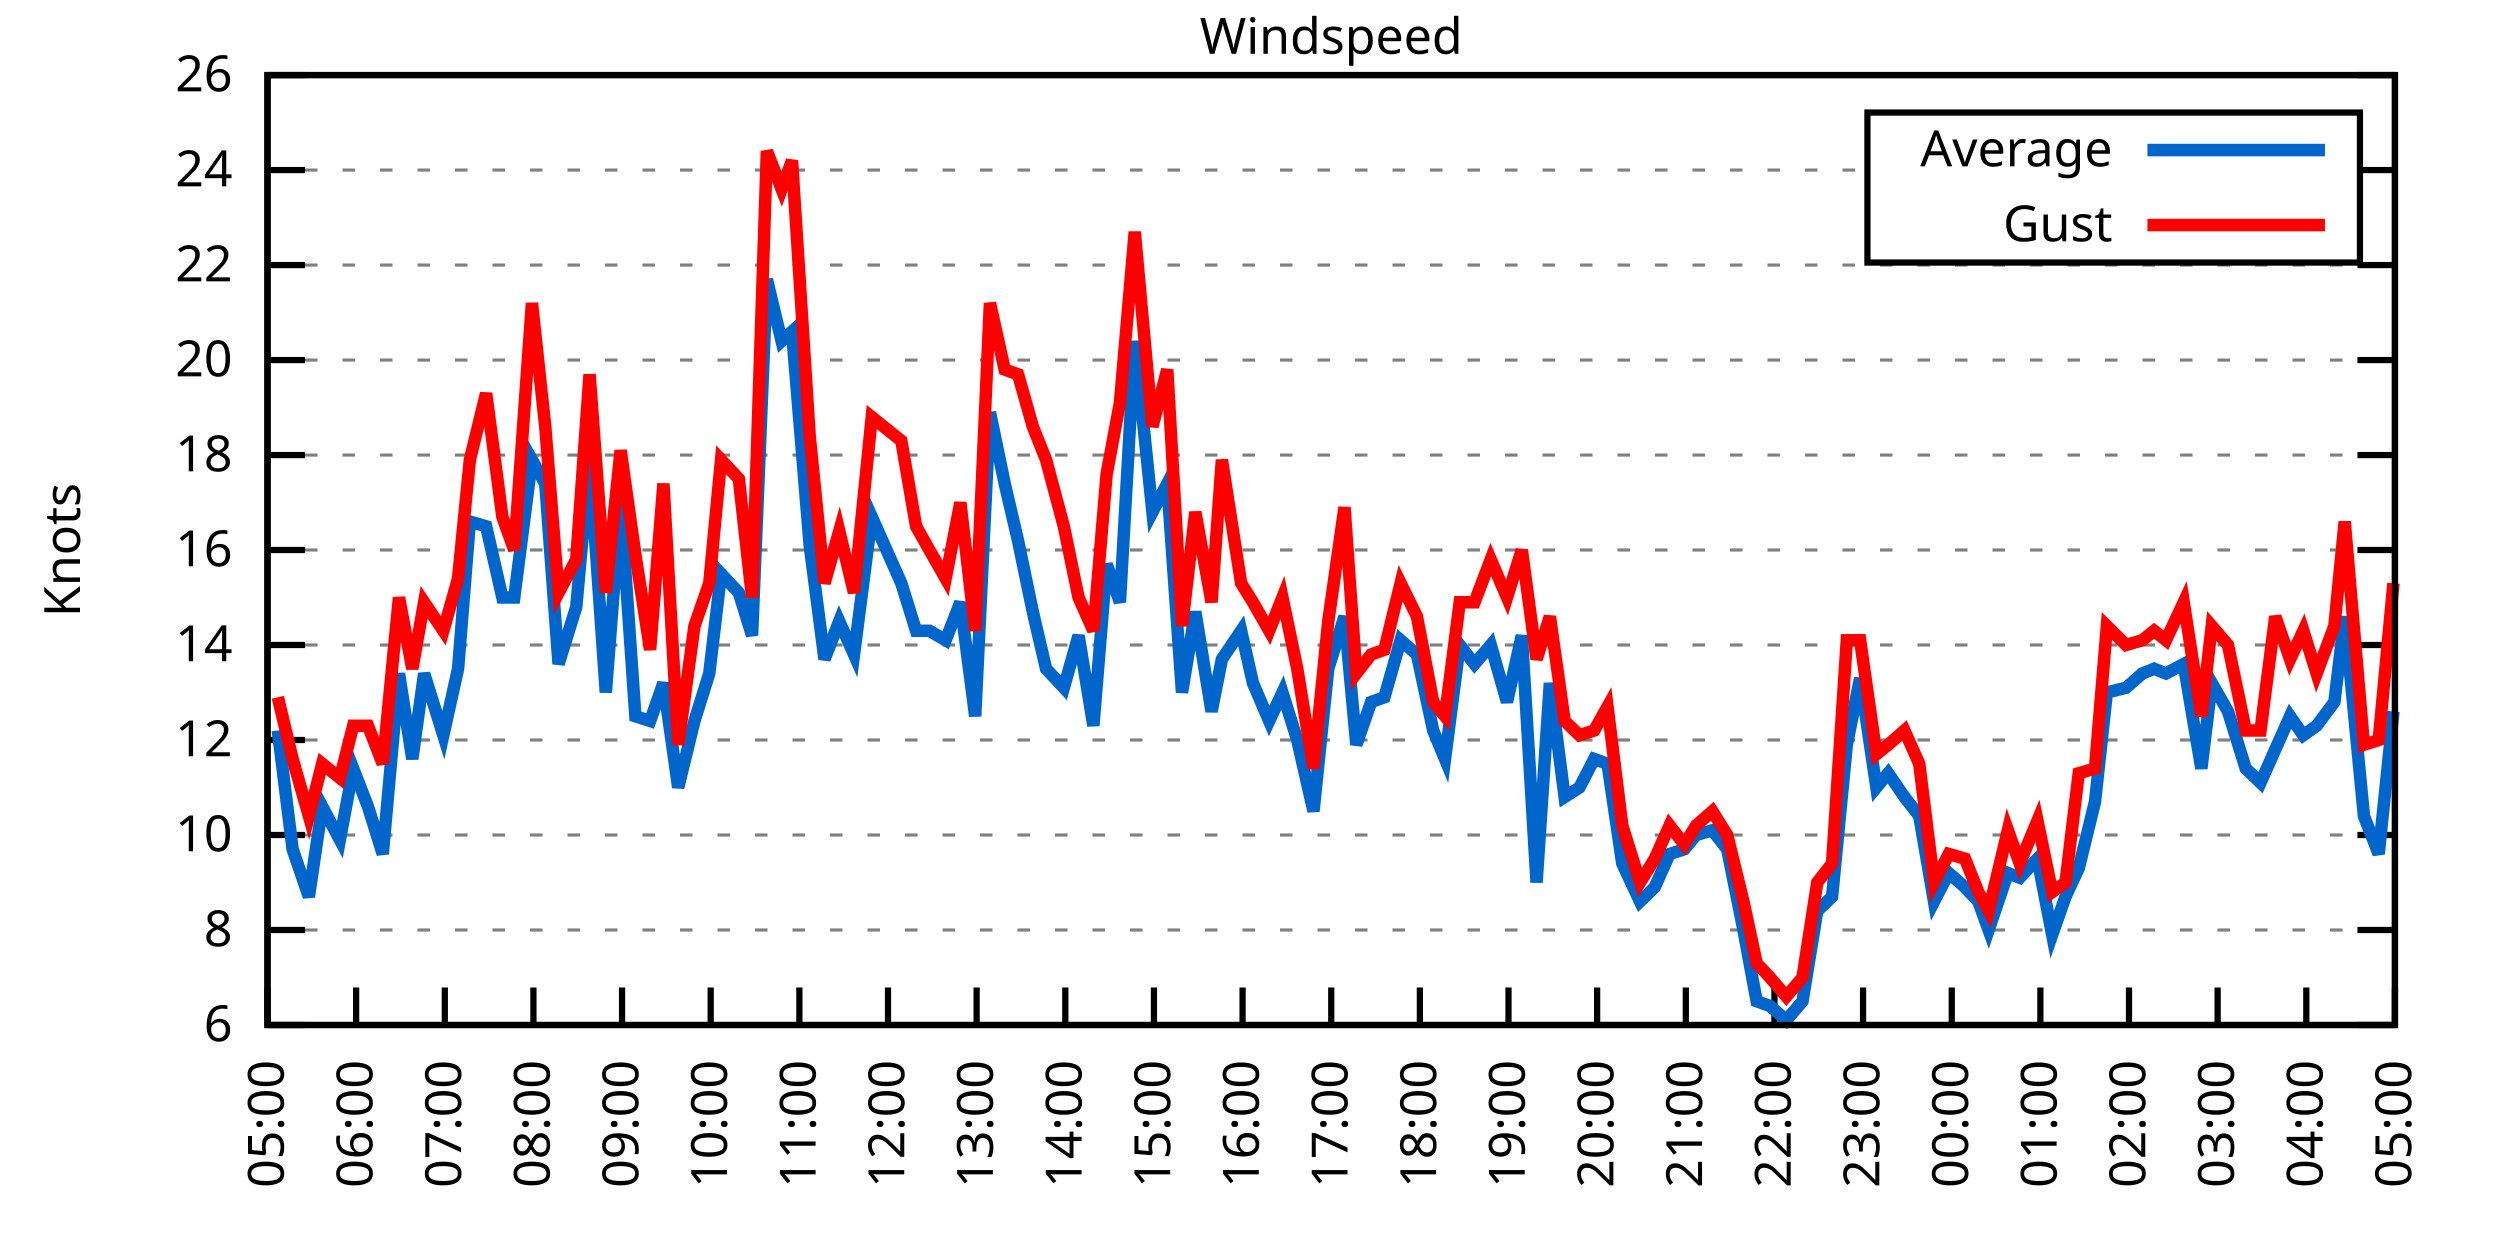
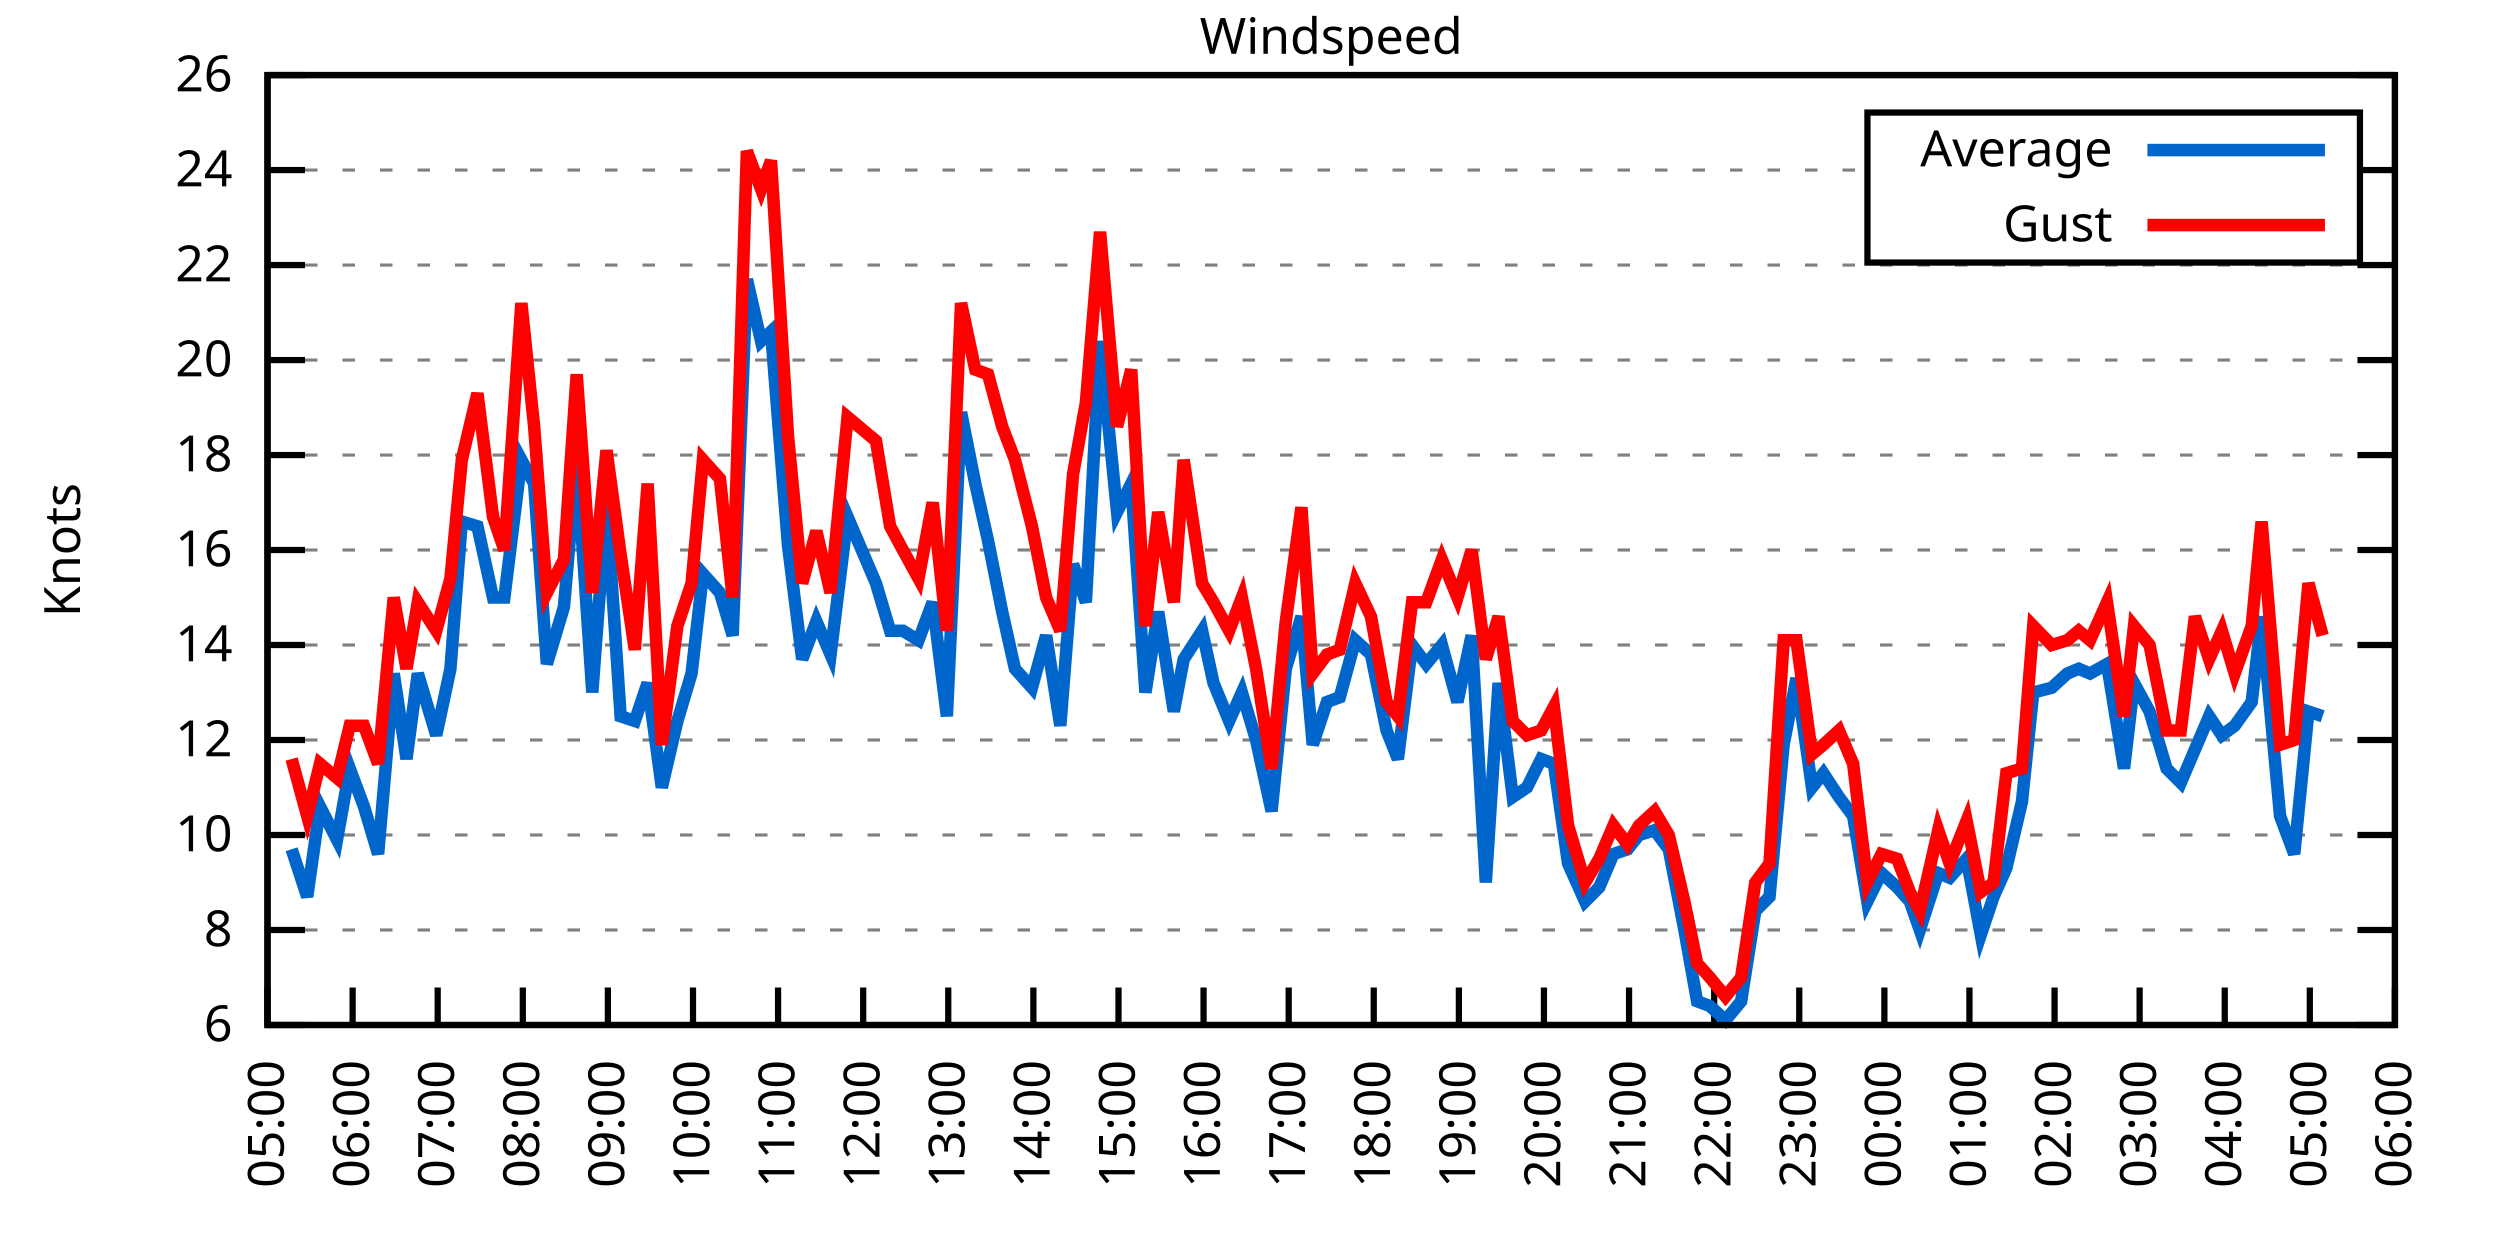
<svg xmlns="http://www.w3.org/2000/svg" xmlns:xlink="http://www.w3.org/1999/xlink" width="400" height="200" viewBox="0 0 400 200">
  <g id="gnuplot_canvas">
    <rect x="0" y="0" width="400" height="200" fill="none" />
    <defs>
      <circle id="gpDot" r="0.5" stroke-width="0.5" stroke="currentColor" />
      <path id="gpPt0" stroke-width="0.333" stroke="currentColor" d="M-1,0 h2 M0,-1 v2" />
      <path id="gpPt1" stroke-width="0.333" stroke="currentColor" d="M-1,-1 L1,1 M1,-1 L-1,1" />
      <path id="gpPt2" stroke-width="0.333" stroke="currentColor" d="M-1,0 L1,0 M0,-1 L0,1 M-1,-1 L1,1 M-1,1 L1,-1" />
      <rect id="gpPt3" stroke-width="0.333" stroke="currentColor" x="-1" y="-1" width="2" height="2" />
      <rect id="gpPt4" stroke-width="0.333" stroke="currentColor" fill="currentColor" x="-1" y="-1" width="2" height="2" />
      <circle id="gpPt5" stroke-width="0.333" stroke="currentColor" cx="0" cy="0" r="1" />
      <use xlink:href="#gpPt5" id="gpPt6" fill="currentColor" stroke="none" />
      <path id="gpPt7" stroke-width="0.333" stroke="currentColor" d="M0,-1.33 L-1.33,0.67 L1.33,0.67 z" />
      <use xlink:href="#gpPt7" id="gpPt8" fill="currentColor" stroke="none" />
      <use xlink:href="#gpPt7" id="gpPt9" stroke="currentColor" transform="rotate(180)" />
      <use xlink:href="#gpPt9" id="gpPt10" fill="currentColor" stroke="none" />
      <use xlink:href="#gpPt3" id="gpPt11" stroke="currentColor" transform="rotate(45)" />
      <use xlink:href="#gpPt11" id="gpPt12" fill="currentColor" stroke="none" />
      <path id="gpPt13" stroke-width="0.333" stroke="currentColor" d="M0,1.330 L1.265,0.411 L0.782,-1.067 L-0.782,-1.076 L-1.265,0.411 z" />
      <use xlink:href="#gpPt13" id="gpPt14" fill="currentColor" stroke="none" />
      <filter id="textbox" filterUnits="objectBoundingBox" x="0" y="0" height="1" width="1">
        <feFlood flood-color="white" flood-opacity="1" result="bgnd" />
        <feComposite in="SourceGraphic" in2="bgnd" operator="atop" />
      </filter>
      <filter id="greybox" filterUnits="objectBoundingBox" x="0" y="0" height="1" width="1">
        <feFlood flood-color="lightgrey" flood-opacity="1" result="grey" />
        <feComposite in="SourceGraphic" in2="grey" operator="atop" />
      </filter>
    </defs>
    <g fill="none" color="white" stroke="currentColor" stroke-width="1.00" stroke-linecap="butt" stroke-linejoin="miter">
</g>
    <g fill="none" color="black" stroke="currentColor" stroke-width="1.00" stroke-linecap="butt" stroke-linejoin="miter">
      <g stroke="none" shape-rendering="crispEdges">
        <polygon fill="rgb(255, 255, 255)" points="42.80,164.00 383.18,164.00 383.18,12.02 42.80,12.02 " />
      </g>
    </g>
    <g fill="none" color="black" stroke="currentColor" stroke-width="1.00" stroke-linecap="butt" stroke-linejoin="miter">
</g>
    <g fill="none" color="black" stroke="black" stroke-width="0.50" stroke-linecap="butt" stroke-linejoin="miter">
</g>
    <g fill="none" color="gray" stroke="currentColor" stroke-width="0.50" stroke-linecap="butt" stroke-linejoin="miter">
      <path stroke="gray" stroke-dasharray="2,4" class="gridline" d="M42.80,164.00 L383.19,164.00  " />
    </g>
    <g fill="none" color="gray" stroke="gray" stroke-width="1.00" stroke-linecap="butt" stroke-linejoin="miter">
</g>
    <g fill="none" color="black" stroke="currentColor" stroke-width="1.00" stroke-linecap="butt" stroke-linejoin="miter">
      <path stroke="black" d="M42.80,164.00 L48.80,164.00 M383.19,164.00 L377.19,164.00  " />
      <g transform="translate(37.20,166.60)" stroke="none" fill="black" font-family="Sans" font-size="8.00" text-anchor="end">
        <text>
          <tspan font-family="Sans"> 6</tspan>
        </text>
      </g>
    </g>
    <g fill="none" color="black" stroke="currentColor" stroke-width="1.00" stroke-linecap="butt" stroke-linejoin="miter">
</g>
    <g fill="none" color="black" stroke="black" stroke-width="0.50" stroke-linecap="butt" stroke-linejoin="miter">
</g>
    <g fill="none" color="gray" stroke="currentColor" stroke-width="0.50" stroke-linecap="butt" stroke-linejoin="miter">
      <path stroke="gray" stroke-dasharray="2,4" class="gridline" d="M42.80,148.80 L383.19,148.80  " />
    </g>
    <g fill="none" color="gray" stroke="gray" stroke-width="1.00" stroke-linecap="butt" stroke-linejoin="miter">
</g>
    <g fill="none" color="black" stroke="currentColor" stroke-width="1.00" stroke-linecap="butt" stroke-linejoin="miter">
      <path stroke="black" d="M42.80,148.80 L48.80,148.80 M383.19,148.80 L377.19,148.80  " />
      <g transform="translate(37.20,151.40)" stroke="none" fill="black" font-family="Sans" font-size="8.00" text-anchor="end">
        <text>
          <tspan font-family="Sans"> 8</tspan>
        </text>
      </g>
    </g>
    <g fill="none" color="black" stroke="currentColor" stroke-width="1.00" stroke-linecap="butt" stroke-linejoin="miter">
</g>
    <g fill="none" color="black" stroke="black" stroke-width="0.50" stroke-linecap="butt" stroke-linejoin="miter">
</g>
    <g fill="none" color="gray" stroke="currentColor" stroke-width="0.50" stroke-linecap="butt" stroke-linejoin="miter">
      <path stroke="gray" stroke-dasharray="2,4" class="gridline" d="M42.80,133.60 L383.19,133.60  " />
    </g>
    <g fill="none" color="gray" stroke="gray" stroke-width="1.00" stroke-linecap="butt" stroke-linejoin="miter">
</g>
    <g fill="none" color="black" stroke="currentColor" stroke-width="1.00" stroke-linecap="butt" stroke-linejoin="miter">
      <path stroke="black" d="M42.80,133.60 L48.80,133.60 M383.19,133.60 L377.19,133.60  " />
      <g transform="translate(37.20,136.20)" stroke="none" fill="black" font-family="Sans" font-size="8.00" text-anchor="end">
        <text>
          <tspan font-family="Sans"> 10</tspan>
        </text>
      </g>
    </g>
    <g fill="none" color="black" stroke="currentColor" stroke-width="1.00" stroke-linecap="butt" stroke-linejoin="miter">
</g>
    <g fill="none" color="black" stroke="black" stroke-width="0.50" stroke-linecap="butt" stroke-linejoin="miter">
</g>
    <g fill="none" color="gray" stroke="currentColor" stroke-width="0.50" stroke-linecap="butt" stroke-linejoin="miter">
      <path stroke="gray" stroke-dasharray="2,4" class="gridline" d="M42.80,118.40 L383.19,118.40  " />
    </g>
    <g fill="none" color="gray" stroke="gray" stroke-width="1.00" stroke-linecap="butt" stroke-linejoin="miter">
</g>
    <g fill="none" color="black" stroke="currentColor" stroke-width="1.00" stroke-linecap="butt" stroke-linejoin="miter">
      <path stroke="black" d="M42.80,118.40 L48.80,118.40 M383.19,118.40 L377.19,118.40  " />
      <g transform="translate(37.20,121.00)" stroke="none" fill="black" font-family="Sans" font-size="8.00" text-anchor="end">
        <text>
          <tspan font-family="Sans"> 12</tspan>
        </text>
      </g>
    </g>
    <g fill="none" color="black" stroke="currentColor" stroke-width="1.00" stroke-linecap="butt" stroke-linejoin="miter">
</g>
    <g fill="none" color="black" stroke="black" stroke-width="0.50" stroke-linecap="butt" stroke-linejoin="miter">
</g>
    <g fill="none" color="gray" stroke="currentColor" stroke-width="0.50" stroke-linecap="butt" stroke-linejoin="miter">
      <path stroke="gray" stroke-dasharray="2,4" class="gridline" d="M42.80,103.20 L383.19,103.20  " />
    </g>
    <g fill="none" color="gray" stroke="gray" stroke-width="1.00" stroke-linecap="butt" stroke-linejoin="miter">
</g>
    <g fill="none" color="black" stroke="currentColor" stroke-width="1.00" stroke-linecap="butt" stroke-linejoin="miter">
      <path stroke="black" d="M42.80,103.20 L48.80,103.20 M383.19,103.20 L377.19,103.20  " />
      <g transform="translate(37.20,105.80)" stroke="none" fill="black" font-family="Sans" font-size="8.00" text-anchor="end">
        <text>
          <tspan font-family="Sans"> 14</tspan>
        </text>
      </g>
    </g>
    <g fill="none" color="black" stroke="currentColor" stroke-width="1.00" stroke-linecap="butt" stroke-linejoin="miter">
</g>
    <g fill="none" color="black" stroke="black" stroke-width="0.50" stroke-linecap="butt" stroke-linejoin="miter">
</g>
    <g fill="none" color="gray" stroke="currentColor" stroke-width="0.50" stroke-linecap="butt" stroke-linejoin="miter">
      <path stroke="gray" stroke-dasharray="2,4" class="gridline" d="M42.80,88.00 L383.19,88.00  " />
    </g>
    <g fill="none" color="gray" stroke="gray" stroke-width="1.00" stroke-linecap="butt" stroke-linejoin="miter">
</g>
    <g fill="none" color="black" stroke="currentColor" stroke-width="1.00" stroke-linecap="butt" stroke-linejoin="miter">
      <path stroke="black" d="M42.80,88.00 L48.80,88.00 M383.19,88.00 L377.19,88.00  " />
      <g transform="translate(37.20,90.60)" stroke="none" fill="black" font-family="Sans" font-size="8.00" text-anchor="end">
        <text>
          <tspan font-family="Sans"> 16</tspan>
        </text>
      </g>
    </g>
    <g fill="none" color="black" stroke="currentColor" stroke-width="1.00" stroke-linecap="butt" stroke-linejoin="miter">
</g>
    <g fill="none" color="black" stroke="black" stroke-width="0.50" stroke-linecap="butt" stroke-linejoin="miter">
</g>
    <g fill="none" color="gray" stroke="currentColor" stroke-width="0.50" stroke-linecap="butt" stroke-linejoin="miter">
      <path stroke="gray" stroke-dasharray="2,4" class="gridline" d="M42.80,72.81 L383.19,72.81  " />
    </g>
    <g fill="none" color="gray" stroke="gray" stroke-width="1.00" stroke-linecap="butt" stroke-linejoin="miter">
</g>
    <g fill="none" color="black" stroke="currentColor" stroke-width="1.00" stroke-linecap="butt" stroke-linejoin="miter">
      <path stroke="black" d="M42.80,72.81 L48.80,72.81 M383.19,72.81 L377.19,72.81  " />
      <g transform="translate(37.20,75.41)" stroke="none" fill="black" font-family="Sans" font-size="8.00" text-anchor="end">
        <text>
          <tspan font-family="Sans"> 18</tspan>
        </text>
      </g>
    </g>
    <g fill="none" color="black" stroke="currentColor" stroke-width="1.00" stroke-linecap="butt" stroke-linejoin="miter">
</g>
    <g fill="none" color="black" stroke="black" stroke-width="0.50" stroke-linecap="butt" stroke-linejoin="miter">
</g>
    <g fill="none" color="gray" stroke="currentColor" stroke-width="0.50" stroke-linecap="butt" stroke-linejoin="miter">
      <path stroke="gray" stroke-dasharray="2,4" class="gridline" d="M42.80,57.61 L383.19,57.61  " />
    </g>
    <g fill="none" color="gray" stroke="gray" stroke-width="1.00" stroke-linecap="butt" stroke-linejoin="miter">
</g>
    <g fill="none" color="black" stroke="currentColor" stroke-width="1.00" stroke-linecap="butt" stroke-linejoin="miter">
      <path stroke="black" d="M42.80,57.61 L48.80,57.61 M383.19,57.61 L377.19,57.61  " />
      <g transform="translate(37.20,60.21)" stroke="none" fill="black" font-family="Sans" font-size="8.00" text-anchor="end">
        <text>
          <tspan font-family="Sans"> 20</tspan>
        </text>
      </g>
    </g>
    <g fill="none" color="black" stroke="currentColor" stroke-width="1.00" stroke-linecap="butt" stroke-linejoin="miter">
</g>
    <g fill="none" color="black" stroke="black" stroke-width="0.50" stroke-linecap="butt" stroke-linejoin="miter">
</g>
    <g fill="none" color="gray" stroke="currentColor" stroke-width="0.50" stroke-linecap="butt" stroke-linejoin="miter">
      <path stroke="gray" stroke-dasharray="2,4" class="gridline" d="M42.80,42.41 L383.19,42.41  " />
    </g>
    <g fill="none" color="gray" stroke="gray" stroke-width="1.00" stroke-linecap="butt" stroke-linejoin="miter">
</g>
    <g fill="none" color="black" stroke="currentColor" stroke-width="1.00" stroke-linecap="butt" stroke-linejoin="miter">
      <path stroke="black" d="M42.80,42.41 L48.80,42.41 M383.19,42.41 L377.19,42.41  " />
      <g transform="translate(37.20,45.01)" stroke="none" fill="black" font-family="Sans" font-size="8.00" text-anchor="end">
        <text>
          <tspan font-family="Sans"> 22</tspan>
        </text>
      </g>
    </g>
    <g fill="none" color="black" stroke="currentColor" stroke-width="1.00" stroke-linecap="butt" stroke-linejoin="miter">
</g>
    <g fill="none" color="black" stroke="black" stroke-width="0.50" stroke-linecap="butt" stroke-linejoin="miter">
</g>
    <g fill="none" color="gray" stroke="currentColor" stroke-width="0.50" stroke-linecap="butt" stroke-linejoin="miter">
      <path stroke="gray" stroke-dasharray="2,4" class="gridline" d="M42.80,27.21 L298.79,27.21 M377.59,27.21 L383.19,27.21  " />
    </g>
    <g fill="none" color="gray" stroke="gray" stroke-width="1.00" stroke-linecap="butt" stroke-linejoin="miter">
</g>
    <g fill="none" color="black" stroke="currentColor" stroke-width="1.00" stroke-linecap="butt" stroke-linejoin="miter">
      <path stroke="black" d="M42.80,27.21 L48.80,27.21 M383.19,27.21 L377.19,27.21  " />
      <g transform="translate(37.20,29.81)" stroke="none" fill="black" font-family="Sans" font-size="8.00" text-anchor="end">
        <text>
          <tspan font-family="Sans"> 24</tspan>
        </text>
      </g>
    </g>
    <g fill="none" color="black" stroke="currentColor" stroke-width="1.00" stroke-linecap="butt" stroke-linejoin="miter">
</g>
    <g fill="none" color="black" stroke="black" stroke-width="0.50" stroke-linecap="butt" stroke-linejoin="miter">
</g>
    <g fill="none" color="gray" stroke="currentColor" stroke-width="0.50" stroke-linecap="butt" stroke-linejoin="miter">
      <path stroke="gray" stroke-dasharray="2,4" class="gridline" d="M42.80,12.01 L383.19,12.01  " />
    </g>
    <g fill="none" color="gray" stroke="gray" stroke-width="1.00" stroke-linecap="butt" stroke-linejoin="miter">
</g>
    <g fill="none" color="black" stroke="currentColor" stroke-width="1.00" stroke-linecap="butt" stroke-linejoin="miter">
      <path stroke="black" d="M42.80,12.01 L48.80,12.01 M383.19,12.01 L377.19,12.01  " />
      <g transform="translate(37.20,14.61)" stroke="none" fill="black" font-family="Sans" font-size="8.00" text-anchor="end">
        <text>
          <tspan font-family="Sans"> 26</tspan>
        </text>
      </g>
    </g>
    <g fill="none" color="black" stroke="currentColor" stroke-width="1.00" stroke-linecap="butt" stroke-linejoin="miter">
      <path stroke="black" d="M42.80,164.00 L42.80,158.00  " />
      <g transform="translate(45.40,169.60) rotate(270.00)" stroke="none" fill="black" font-family="Sans" font-size="8.00" text-anchor="end">
        <text>
          <tspan font-family="Sans">05:00</tspan>
        </text>
      </g>
    </g>
    <g fill="none" color="black" stroke="currentColor" stroke-width="1.00" stroke-linecap="butt" stroke-linejoin="miter">
-       <path stroke="black" d="M56.98,164.00 L56.98,158.00  " />
-       <g transform="translate(59.58,169.60) rotate(270.00)" stroke="none" fill="black" font-family="Sans" font-size="8.00" text-anchor="end">
+       <path stroke="black" d="M56.42,164.00 L56.42,158.00  " />
+       <g transform="translate(59.02,169.60) rotate(270.00)" stroke="none" fill="black" font-family="Sans" font-size="8.00" text-anchor="end">
        <text>
          <tspan font-family="Sans">06:00</tspan>
        </text>
      </g>
    </g>
    <g fill="none" color="black" stroke="currentColor" stroke-width="1.00" stroke-linecap="butt" stroke-linejoin="miter">
-       <path stroke="black" d="M71.17,164.00 L71.17,158.00  " />
-       <g transform="translate(73.77,169.60) rotate(270.00)" stroke="none" fill="black" font-family="Sans" font-size="8.00" text-anchor="end">
+       <path stroke="black" d="M70.03,164.00 L70.03,158.00  " />
+       <g transform="translate(72.63,169.60) rotate(270.00)" stroke="none" fill="black" font-family="Sans" font-size="8.00" text-anchor="end">
        <text>
          <tspan font-family="Sans">07:00</tspan>
        </text>
      </g>
    </g>
    <g fill="none" color="black" stroke="currentColor" stroke-width="1.00" stroke-linecap="butt" stroke-linejoin="miter">
-       <path stroke="black" d="M85.35,164.00 L85.35,158.00  " />
-       <g transform="translate(87.95,169.60) rotate(270.00)" stroke="none" fill="black" font-family="Sans" font-size="8.00" text-anchor="end">
+       <path stroke="black" d="M83.65,164.00 L83.65,158.00  " />
+       <g transform="translate(86.25,169.60) rotate(270.00)" stroke="none" fill="black" font-family="Sans" font-size="8.00" text-anchor="end">
        <text>
          <tspan font-family="Sans">08:00</tspan>
        </text>
      </g>
    </g>
    <g fill="none" color="black" stroke="currentColor" stroke-width="1.00" stroke-linecap="butt" stroke-linejoin="miter">
-       <path stroke="black" d="M99.53,164.00 L99.53,158.00  " />
-       <g transform="translate(102.13,169.60) rotate(270.00)" stroke="none" fill="black" font-family="Sans" font-size="8.00" text-anchor="end">
+       <path stroke="black" d="M97.26,164.00 L97.26,158.00  " />
+       <g transform="translate(99.86,169.60) rotate(270.00)" stroke="none" fill="black" font-family="Sans" font-size="8.00" text-anchor="end">
        <text>
          <tspan font-family="Sans">09:00</tspan>
        </text>
      </g>
    </g>
    <g fill="none" color="black" stroke="currentColor" stroke-width="1.00" stroke-linecap="butt" stroke-linejoin="miter">
-       <path stroke="black" d="M113.71,164.00 L113.71,158.00  " />
-       <g transform="translate(116.31,169.60) rotate(270.00)" stroke="none" fill="black" font-family="Sans" font-size="8.00" text-anchor="end">
+       <path stroke="black" d="M110.88,164.00 L110.88,158.00  " />
+       <g transform="translate(113.48,169.60) rotate(270.00)" stroke="none" fill="black" font-family="Sans" font-size="8.00" text-anchor="end">
        <text>
          <tspan font-family="Sans">10:00</tspan>
        </text>
      </g>
    </g>
    <g fill="none" color="black" stroke="currentColor" stroke-width="1.00" stroke-linecap="butt" stroke-linejoin="miter">
-       <path stroke="black" d="M127.90,164.00 L127.90,158.00  " />
-       <g transform="translate(130.50,169.60) rotate(270.00)" stroke="none" fill="black" font-family="Sans" font-size="8.00" text-anchor="end">
+       <path stroke="black" d="M124.49,164.00 L124.49,158.00  " />
+       <g transform="translate(127.09,169.60) rotate(270.00)" stroke="none" fill="black" font-family="Sans" font-size="8.00" text-anchor="end">
        <text>
          <tspan font-family="Sans">11:00</tspan>
        </text>
      </g>
    </g>
    <g fill="none" color="black" stroke="currentColor" stroke-width="1.00" stroke-linecap="butt" stroke-linejoin="miter">
-       <path stroke="black" d="M142.08,164.00 L142.08,158.00  " />
-       <g transform="translate(144.68,169.60) rotate(270.00)" stroke="none" fill="black" font-family="Sans" font-size="8.00" text-anchor="end">
+       <path stroke="black" d="M138.11,164.00 L138.11,158.00  " />
+       <g transform="translate(140.71,169.60) rotate(270.00)" stroke="none" fill="black" font-family="Sans" font-size="8.00" text-anchor="end">
        <text>
          <tspan font-family="Sans">12:00</tspan>
        </text>
      </g>
    </g>
    <g fill="none" color="black" stroke="currentColor" stroke-width="1.00" stroke-linecap="butt" stroke-linejoin="miter">
-       <path stroke="black" d="M156.26,164.00 L156.26,158.00  " />
-       <g transform="translate(158.86,169.60) rotate(270.00)" stroke="none" fill="black" font-family="Sans" font-size="8.00" text-anchor="end">
+       <path stroke="black" d="M151.72,164.00 L151.72,158.00  " />
+       <g transform="translate(154.32,169.60) rotate(270.00)" stroke="none" fill="black" font-family="Sans" font-size="8.00" text-anchor="end">
        <text>
          <tspan font-family="Sans">13:00</tspan>
        </text>
      </g>
    </g>
    <g fill="none" color="black" stroke="currentColor" stroke-width="1.00" stroke-linecap="butt" stroke-linejoin="miter">
-       <path stroke="black" d="M170.45,164.00 L170.45,158.00  " />
-       <g transform="translate(173.05,169.60) rotate(270.00)" stroke="none" fill="black" font-family="Sans" font-size="8.00" text-anchor="end">
+       <path stroke="black" d="M165.34,164.00 L165.34,158.00  " />
+       <g transform="translate(167.94,169.60) rotate(270.00)" stroke="none" fill="black" font-family="Sans" font-size="8.00" text-anchor="end">
        <text>
          <tspan font-family="Sans">14:00</tspan>
        </text>
      </g>
    </g>
    <g fill="none" color="black" stroke="currentColor" stroke-width="1.00" stroke-linecap="butt" stroke-linejoin="miter">
-       <path stroke="black" d="M184.63,164.00 L184.63,158.00  " />
-       <g transform="translate(187.23,169.60) rotate(270.00)" stroke="none" fill="black" font-family="Sans" font-size="8.00" text-anchor="end">
+       <path stroke="black" d="M178.96,164.00 L178.96,158.00  " />
+       <g transform="translate(181.56,169.60) rotate(270.00)" stroke="none" fill="black" font-family="Sans" font-size="8.00" text-anchor="end">
        <text>
          <tspan font-family="Sans">15:00</tspan>
        </text>
      </g>
    </g>
    <g fill="none" color="black" stroke="currentColor" stroke-width="1.00" stroke-linecap="butt" stroke-linejoin="miter">
-       <path stroke="black" d="M198.81,164.00 L198.81,158.00  " />
-       <g transform="translate(201.41,169.60) rotate(270.00)" stroke="none" fill="black" font-family="Sans" font-size="8.00" text-anchor="end">
+       <path stroke="black" d="M192.57,164.00 L192.57,158.00  " />
+       <g transform="translate(195.17,169.60) rotate(270.00)" stroke="none" fill="black" font-family="Sans" font-size="8.00" text-anchor="end">
        <text>
          <tspan font-family="Sans">16:00</tspan>
        </text>
      </g>
    </g>
    <g fill="none" color="black" stroke="currentColor" stroke-width="1.00" stroke-linecap="butt" stroke-linejoin="miter">
-       <path stroke="black" d="M213.00,164.00 L213.00,158.00  " />
-       <g transform="translate(215.60,169.60) rotate(270.00)" stroke="none" fill="black" font-family="Sans" font-size="8.00" text-anchor="end">
+       <path stroke="black" d="M206.19,164.00 L206.19,158.00  " />
+       <g transform="translate(208.79,169.60) rotate(270.00)" stroke="none" fill="black" font-family="Sans" font-size="8.00" text-anchor="end">
        <text>
          <tspan font-family="Sans">17:00</tspan>
        </text>
      </g>
    </g>
    <g fill="none" color="black" stroke="currentColor" stroke-width="1.00" stroke-linecap="butt" stroke-linejoin="miter">
-       <path stroke="black" d="M227.18,164.00 L227.18,158.00  " />
-       <g transform="translate(229.78,169.60) rotate(270.00)" stroke="none" fill="black" font-family="Sans" font-size="8.00" text-anchor="end">
+       <path stroke="black" d="M219.80,164.00 L219.80,158.00  " />
+       <g transform="translate(222.40,169.60) rotate(270.00)" stroke="none" fill="black" font-family="Sans" font-size="8.00" text-anchor="end">
        <text>
          <tspan font-family="Sans">18:00</tspan>
        </text>
      </g>
    </g>
    <g fill="none" color="black" stroke="currentColor" stroke-width="1.00" stroke-linecap="butt" stroke-linejoin="miter">
-       <path stroke="black" d="M241.36,164.00 L241.36,158.00  " />
-       <g transform="translate(243.96,169.60) rotate(270.00)" stroke="none" fill="black" font-family="Sans" font-size="8.00" text-anchor="end">
+       <path stroke="black" d="M233.42,164.00 L233.42,158.00  " />
+       <g transform="translate(236.02,169.60) rotate(270.00)" stroke="none" fill="black" font-family="Sans" font-size="8.00" text-anchor="end">
        <text>
          <tspan font-family="Sans">19:00</tspan>
        </text>
      </g>
    </g>
    <g fill="none" color="black" stroke="currentColor" stroke-width="1.00" stroke-linecap="butt" stroke-linejoin="miter">
-       <path stroke="black" d="M255.54,164.00 L255.54,158.00  " />
-       <g transform="translate(258.14,169.60) rotate(270.00)" stroke="none" fill="black" font-family="Sans" font-size="8.00" text-anchor="end">
+       <path stroke="black" d="M247.03,164.00 L247.03,158.00  " />
+       <g transform="translate(249.63,169.60) rotate(270.00)" stroke="none" fill="black" font-family="Sans" font-size="8.00" text-anchor="end">
        <text>
          <tspan font-family="Sans">20:00</tspan>
        </text>
      </g>
    </g>
    <g fill="none" color="black" stroke="currentColor" stroke-width="1.00" stroke-linecap="butt" stroke-linejoin="miter">
-       <path stroke="black" d="M269.73,164.00 L269.73,158.00  " />
-       <g transform="translate(272.33,169.60) rotate(270.00)" stroke="none" fill="black" font-family="Sans" font-size="8.00" text-anchor="end">
+       <path stroke="black" d="M260.65,164.00 L260.65,158.00  " />
+       <g transform="translate(263.25,169.60) rotate(270.00)" stroke="none" fill="black" font-family="Sans" font-size="8.00" text-anchor="end">
        <text>
          <tspan font-family="Sans">21:00</tspan>
        </text>
      </g>
    </g>
    <g fill="none" color="black" stroke="currentColor" stroke-width="1.00" stroke-linecap="butt" stroke-linejoin="miter">
-       <path stroke="black" d="M283.91,164.00 L283.91,158.00  " />
-       <g transform="translate(286.51,169.60) rotate(270.00)" stroke="none" fill="black" font-family="Sans" font-size="8.00" text-anchor="end">
+       <path stroke="black" d="M274.27,164.00 L274.27,158.00  " />
+       <g transform="translate(276.87,169.60) rotate(270.00)" stroke="none" fill="black" font-family="Sans" font-size="8.00" text-anchor="end">
        <text>
          <tspan font-family="Sans">22:00</tspan>
        </text>
      </g>
    </g>
    <g fill="none" color="black" stroke="currentColor" stroke-width="1.00" stroke-linecap="butt" stroke-linejoin="miter">
-       <path stroke="black" d="M298.09,164.00 L298.09,158.00  " />
-       <g transform="translate(300.69,169.60) rotate(270.00)" stroke="none" fill="black" font-family="Sans" font-size="8.00" text-anchor="end">
+       <path stroke="black" d="M287.88,164.00 L287.88,158.00  " />
+       <g transform="translate(290.48,169.60) rotate(270.00)" stroke="none" fill="black" font-family="Sans" font-size="8.00" text-anchor="end">
        <text>
          <tspan font-family="Sans">23:00</tspan>
        </text>
      </g>
    </g>
    <g fill="none" color="black" stroke="currentColor" stroke-width="1.00" stroke-linecap="butt" stroke-linejoin="miter">
-       <path stroke="black" d="M312.28,164.00 L312.28,158.00  " />
-       <g transform="translate(314.88,169.60) rotate(270.00)" stroke="none" fill="black" font-family="Sans" font-size="8.00" text-anchor="end">
+       <path stroke="black" d="M301.50,164.00 L301.50,158.00  " />
+       <g transform="translate(304.10,169.60) rotate(270.00)" stroke="none" fill="black" font-family="Sans" font-size="8.00" text-anchor="end">
        <text>
          <tspan font-family="Sans">00:00</tspan>
        </text>
      </g>
    </g>
    <g fill="none" color="black" stroke="currentColor" stroke-width="1.00" stroke-linecap="butt" stroke-linejoin="miter">
-       <path stroke="black" d="M326.46,164.00 L326.46,158.00  " />
-       <g transform="translate(329.06,169.60) rotate(270.00)" stroke="none" fill="black" font-family="Sans" font-size="8.00" text-anchor="end">
+       <path stroke="black" d="M315.11,164.00 L315.11,158.00  " />
+       <g transform="translate(317.71,169.60) rotate(270.00)" stroke="none" fill="black" font-family="Sans" font-size="8.00" text-anchor="end">
        <text>
          <tspan font-family="Sans">01:00</tspan>
        </text>
      </g>
    </g>
    <g fill="none" color="black" stroke="currentColor" stroke-width="1.00" stroke-linecap="butt" stroke-linejoin="miter">
-       <path stroke="black" d="M340.64,164.00 L340.64,158.00  " />
-       <g transform="translate(343.24,169.60) rotate(270.00)" stroke="none" fill="black" font-family="Sans" font-size="8.00" text-anchor="end">
+       <path stroke="black" d="M328.73,164.00 L328.73,158.00  " />
+       <g transform="translate(331.33,169.60) rotate(270.00)" stroke="none" fill="black" font-family="Sans" font-size="8.00" text-anchor="end">
        <text>
          <tspan font-family="Sans">02:00</tspan>
        </text>
      </g>
    </g>
    <g fill="none" color="black" stroke="currentColor" stroke-width="1.00" stroke-linecap="butt" stroke-linejoin="miter">
-       <path stroke="black" d="M354.82,164.00 L354.82,158.00  " />
-       <g transform="translate(357.42,169.60) rotate(270.00)" stroke="none" fill="black" font-family="Sans" font-size="8.00" text-anchor="end">
+       <path stroke="black" d="M342.34,164.00 L342.34,158.00  " />
+       <g transform="translate(344.94,169.60) rotate(270.00)" stroke="none" fill="black" font-family="Sans" font-size="8.00" text-anchor="end">
        <text>
          <tspan font-family="Sans">03:00</tspan>
        </text>
      </g>
    </g>
    <g fill="none" color="black" stroke="currentColor" stroke-width="1.00" stroke-linecap="butt" stroke-linejoin="miter">
-       <path stroke="black" d="M369.01,164.00 L369.01,158.00  " />
-       <g transform="translate(371.61,169.60) rotate(270.00)" stroke="none" fill="black" font-family="Sans" font-size="8.00" text-anchor="end">
+       <path stroke="black" d="M355.96,164.00 L355.96,158.00  " />
+       <g transform="translate(358.56,169.60) rotate(270.00)" stroke="none" fill="black" font-family="Sans" font-size="8.00" text-anchor="end">
        <text>
          <tspan font-family="Sans">04:00</tspan>
+         </text>
+       </g>
+     </g>
+     <g fill="none" color="black" stroke="currentColor" stroke-width="1.00" stroke-linecap="butt" stroke-linejoin="miter">
+       <path stroke="black" d="M369.57,164.00 L369.57,158.00  " />
+       <g transform="translate(372.17,169.60) rotate(270.00)" stroke="none" fill="black" font-family="Sans" font-size="8.00" text-anchor="end">
+         <text>
+           <tspan font-family="Sans">05:00</tspan>
        </text>
      </g>
    </g>
    <g fill="none" color="black" stroke="currentColor" stroke-width="1.00" stroke-linecap="butt" stroke-linejoin="miter">
      <path stroke="black" d="M383.19,164.00 L383.19,158.00  " />
      <g transform="translate(385.79,169.60) rotate(270.00)" stroke="none" fill="black" font-family="Sans" font-size="8.00" text-anchor="end">
        <text>
-           <tspan font-family="Sans">05:00</tspan>
+           <tspan font-family="Sans">06:00</tspan>
        </text>
      </g>
    </g>
    <g fill="none" color="black" stroke="currentColor" stroke-width="1.00" stroke-linecap="butt" stroke-linejoin="miter">
</g>
    <g fill="none" color="black" stroke="currentColor" stroke-width="1.00" stroke-linecap="butt" stroke-linejoin="miter">
      <path stroke="black" d="M42.80,12.01 L42.80,164.00 L383.19,164.00 L383.19,12.01 L42.80,12.01 Z  " />
    </g>
    <g fill="none" color="black" stroke="currentColor" stroke-width="1.00" stroke-linecap="butt" stroke-linejoin="miter">
</g>
    <g fill="none" color="black" stroke="currentColor" stroke-width="1.00" stroke-linecap="butt" stroke-linejoin="miter">
      <path stroke="black" d="M298.79,42.01 L298.79,18.01 L377.59,18.01 L377.59,42.01 L298.79,42.01 Z  " />
    </g>
    <g id="Windspeed_plot_1">
      <g fill="none" color="white" stroke="black" stroke-width="2.00" stroke-linecap="butt" stroke-linejoin="miter">
</g>
      <g fill="none" color="black" stroke="currentColor" stroke-width="2.00" stroke-linecap="butt" stroke-linejoin="miter">
        <g transform="translate(337.99,26.61)" stroke="none" fill="black" font-family="Sans" font-size="8.00" text-anchor="end">
          <text>
            <tspan font-family="Sans">Average</tspan>
          </text>
        </g>
      </g>
      <g fill="none" color="black" stroke="currentColor" stroke-width="2.00" stroke-linecap="butt" stroke-linejoin="miter">
-         <path stroke="rgb(  0, 102, 204)" d="M343.59,24.01 L371.99,24.01 M44.45,116.88 L46.82,135.88 L49.42,143.48 L51.55,129.04 L54.38,134.36 L56.51,122.96   L58.87,129.04 L61.24,136.64 L63.84,107.76 L65.97,121.44 L67.86,107.76 L70.93,117.64 L73.29,107.00 L75.18,83.45   L77.78,84.21 L80.38,95.60 L82.28,95.60 L85.11,73.57 L87.24,77.37 L89.37,106.24 L92.20,97.12 L94.33,73.57   L96.93,110.80 L99.30,80.41 L101.66,114.60 L104.02,115.36 L106.15,109.28 L108.51,126.00 L111.11,115.36 L113.48,107.76   L115.37,91.80 L118.21,94.84 L120.33,101.68 L122.70,44.69 L125.06,54.57 L126.72,53.05 L129.55,87.25 L131.92,105.48   L134.28,99.40 L136.64,104.72 L139.48,82.69 L144.21,93.32 L146.57,100.92 L148.70,100.92 L151.30,102.44 L153.66,96.36   L156.03,114.60 L158.39,65.97 L160.75,77.37 L162.88,86.49 L165.25,97.88 L167.37,107.00 L170.21,110.04 L172.57,101.68   L174.94,116.12 L177.06,90.28 L179.19,96.36 L181.56,54.57 L184.39,81.93 L186.76,77.37 L189.12,110.80 L191.25,97.88   L193.85,113.84 L195.50,105.48 L198.58,100.92 L200.47,109.28 L203.07,115.36 L205.19,110.80 L207.56,118.40 L210.16,129.80   L212.52,107.00 L215.12,98.64 L217.01,119.16 L219.38,112.32 L221.50,111.56 L224.10,102.44 L226.71,104.72 L229.31,116.88   L231.20,121.44 L233.56,103.20 L235.92,106.24 L238.52,103.20 L241.12,112.32 L243.49,101.68 L245.85,141.20 L247.98,109.28   L250.34,127.52 L252.71,126.00 L255.07,121.44 L257.20,122.20 L259.56,138.16 L262.40,144.24 L264.76,141.96 L267.13,136.64   L269.49,135.88 L271.38,133.60 L273.98,132.84 L276.35,135.88 L278.95,148.80 L281.07,160.20 L283.20,160.96 L285.80,163.24   L288.40,160.20 L290.76,145.76 L293.13,143.48 L295.49,119.16 L297.62,108.52 L300.22,126.00 L302.11,123.72 L304.71,127.52   L307.08,130.56 L309.44,144.24 L311.80,139.68 L314.40,141.96 L316.53,144.24 L318.18,148.80 L321.26,139.68 L323.15,140.44   L325.99,137.40 L328.35,149.56 L330.48,143.48 L332.60,138.92 L335.20,128.28 L337.10,110.80 L340.17,110.04 L342.77,107.76   L344.66,107.00 L346.55,107.76 L349.39,106.24 L352.22,122.96 L353.88,109.28 L356.48,113.84 L359.32,122.96 L361.68,125.24   L364.04,119.92 L366.41,114.60 L368.53,117.64 L370.66,116.12 L373.50,112.32 L375.15,98.64 L378.23,130.56 L380.59,136.64   L382.95,113.84  " />
+         <path stroke="rgb(  0, 102, 204)" d="M343.59,24.01 L371.99,24.01 M46.66,135.88 L49.15,143.48 L51.20,129.04 L53.92,134.36 L55.96,122.96 L58.23,129.04   L60.50,136.64 L63.00,107.76 L65.04,121.44 L66.85,107.76 L69.80,117.64 L72.07,107.00 L73.89,83.45 L76.39,84.21   L78.88,95.60 L80.70,95.60 L83.42,73.57 L85.46,77.37 L87.50,106.24 L90.23,97.12 L92.27,73.57 L94.77,110.80   L97.04,80.41 L99.30,114.60 L101.57,115.36 L103.62,109.28 L105.89,126.00 L108.38,115.36 L110.65,107.76 L112.47,91.80   L115.19,94.84 L117.23,101.68 L119.50,44.69 L121.77,54.57 L123.36,53.05 L126.08,87.25 L128.35,105.48 L130.62,99.40   L132.89,104.72 L135.61,82.69 L140.15,93.32 L142.42,100.92 L144.46,100.92 L146.96,102.44 L149.23,96.36 L151.50,114.60   L153.77,65.97 L156.04,77.37 L158.08,86.49 L160.35,97.88 L162.39,107.00 L165.11,110.04 L167.38,101.68 L169.65,116.12   L171.69,90.28 L173.74,96.36 L176.01,54.57 L178.73,81.93 L181.00,77.37 L183.27,110.80 L185.31,97.88 L187.81,113.84   L189.39,105.48 L192.34,100.92 L194.16,109.28 L196.66,115.36 L198.70,110.80 L200.97,118.40 L203.46,129.80 L205.73,107.00   L208.23,98.64 L210.04,119.16 L212.31,112.32 L214.36,111.56 L216.85,102.44 L219.35,104.72 L221.85,116.88 L223.66,121.44   L225.93,103.20 L228.20,106.24 L230.70,103.20 L233.19,112.32 L235.46,101.68 L237.73,141.20 L239.77,109.28 L242.04,127.52   L244.31,126.00 L246.58,121.44 L248.62,122.20 L250.89,138.16 L253.61,144.24 L255.88,141.96 L258.15,136.64 L260.42,135.88   L262.24,133.60 L264.73,132.84 L267.00,135.88 L269.50,148.80 L271.54,160.20 L273.58,160.96 L276.08,163.24 L278.58,160.20   L280.85,145.76 L283.12,143.48 L285.38,119.16 L287.43,108.52 L289.92,126.00 L291.74,123.72 L294.23,127.52 L296.50,130.56   L298.77,144.24 L301.04,139.68 L303.54,141.96 L305.58,144.24 L307.17,148.80 L310.12,139.68 L311.94,140.44 L314.66,137.40   L316.93,149.56 L318.97,143.48 L321.01,138.92 L323.51,128.28 L325.32,110.80 L328.27,110.04 L330.77,107.76 L332.59,107.00   L334.40,107.76 L337.12,106.24 L339.85,122.96 L341.44,109.28 L343.93,113.84 L346.65,122.96 L348.92,125.24 L351.19,119.92   L353.46,114.60 L355.50,117.64 L357.55,116.12 L360.27,112.32 L361.86,98.64 L364.81,130.56 L367.08,136.64 L369.35,113.84   L371.62,114.60  " />
      </g>
    </g>
    <g id="Windspeed_plot_2">
      <g fill="none" color="black" stroke="currentColor" stroke-width="2.00" stroke-linecap="butt" stroke-linejoin="miter">
        <g transform="translate(337.99,38.61)" stroke="none" fill="black" font-family="Sans" font-size="8.00" text-anchor="end">
          <text>
            <tspan font-family="Sans">Gust</tspan>
          </text>
        </g>
      </g>
      <g fill="none" color="black" stroke="currentColor" stroke-width="2.00" stroke-linecap="butt" stroke-linejoin="miter">
-         <path stroke="rgb(255,   0,   0)" d="M343.59,36.01 L371.99,36.01 M44.45,111.56 L46.82,121.44 L49.42,130.56 L51.55,122.20 L54.38,124.48 L56.51,116.12   L58.87,116.12 L61.24,122.20 L63.84,95.60 L65.97,107.00 L67.86,96.36 L70.93,100.92 L73.29,92.56 L75.18,73.57   L77.78,62.93 L80.38,82.69 L82.28,88.00 L85.11,48.49 L87.24,68.25 L89.37,94.84 L92.20,89.52 L94.33,59.89   L96.93,94.84 L99.30,72.05 L101.66,88.76 L104.02,103.96 L106.15,77.37 L108.51,119.16 L111.11,100.16 L113.48,93.32   L115.37,73.57 L118.21,76.61 L120.33,95.60 L122.70,24.17 L125.06,30.25 L126.72,25.69 L129.55,69.77 L131.92,93.32   L134.28,84.97 L136.64,94.84 L139.48,66.73 L144.21,70.53 L146.57,84.21 L148.70,88.00 L151.30,92.56 L153.66,80.41   L156.03,100.92 L158.39,48.49 L160.75,59.13 L162.88,59.89 L165.25,68.25 L167.37,73.57 L170.21,84.21 L172.57,95.60   L174.94,100.92 L177.06,75.85 L179.19,64.45 L181.56,37.09 L184.39,68.25 L186.76,59.13 L189.12,100.16 L191.25,81.93   L193.85,96.36 L195.50,73.57 L198.58,93.32 L200.47,96.36 L203.07,100.92 L205.19,95.60 L207.56,107.00 L210.16,122.96   L212.52,99.40 L215.12,81.17 L217.01,107.76 L219.38,104.72 L221.50,103.96 L224.10,93.32 L226.71,98.64 L229.31,112.32   L231.20,114.60 L233.56,96.36 L235.92,96.36 L238.52,89.52 L241.12,95.60 L243.49,88.00 L245.85,105.48 L247.98,98.64   L250.34,115.36 L252.71,117.64 L255.07,116.88 L257.20,113.08 L259.56,132.08 L262.40,141.20 L264.76,137.40 L267.13,132.08   L269.49,135.12 L271.38,132.08 L273.98,129.80 L276.35,133.60 L278.95,144.24 L281.07,154.12 L283.20,156.40 L285.80,159.44   L288.40,156.40 L290.76,141.20 L293.13,138.16 L295.49,102.44 L297.62,102.44 L300.22,120.68 L302.11,119.16 L304.71,116.88   L307.08,122.20 L309.44,141.20 L311.80,136.64 L314.40,137.40 L316.53,142.72 L318.18,145.76 L321.26,132.84 L323.15,138.16   L325.99,131.32 L328.35,142.72 L330.48,141.20 L332.60,123.72 L335.20,122.96 L337.10,100.16 L340.17,103.20 L342.77,102.44   L344.66,100.92 L346.55,102.44 L349.39,96.36 L352.22,114.60 L353.88,100.16 L356.48,103.20 L359.32,116.88 L361.68,116.88   L364.04,98.64 L366.41,105.48 L368.53,100.92 L370.66,107.76 L373.50,100.16 L375.15,83.45 L378.23,119.16 L380.59,118.40   L382.95,93.32  " />
+         <path stroke="rgb(255,   0,   0)" d="M343.59,36.01 L371.99,36.01 M46.66,121.44 L49.15,130.56 L51.20,122.20 L53.92,124.48 L55.96,116.12 L58.23,116.12   L60.50,122.20 L63.00,95.60 L65.04,107.00 L66.85,96.36 L69.80,100.92 L72.07,92.56 L73.89,73.57 L76.39,62.93   L78.88,82.69 L80.70,88.00 L83.42,48.49 L85.46,68.25 L87.50,94.84 L90.23,89.52 L92.27,59.89 L94.77,94.84   L97.04,72.05 L99.30,88.76 L101.57,103.96 L103.62,77.37 L105.89,119.16 L108.38,100.16 L110.65,93.32 L112.47,73.57   L115.19,76.61 L117.23,95.60 L119.50,24.17 L121.77,30.25 L123.36,25.69 L126.08,69.77 L128.35,93.32 L130.62,84.97   L132.89,94.84 L135.61,66.73 L140.15,70.53 L142.42,84.21 L144.46,88.00 L146.96,92.56 L149.23,80.41 L151.50,100.92   L153.77,48.49 L156.04,59.13 L158.08,59.89 L160.35,68.25 L162.39,73.57 L165.11,84.21 L167.38,95.60 L169.65,100.92   L171.69,75.85 L173.74,64.45 L176.01,37.09 L178.73,68.25 L181.00,59.13 L183.27,100.16 L185.31,81.93 L187.81,96.36   L189.39,73.57 L192.34,93.32 L194.16,96.36 L196.66,100.92 L198.70,95.60 L200.97,107.00 L203.46,122.96 L205.73,99.40   L208.23,81.17 L210.04,107.76 L212.31,104.72 L214.36,103.96 L216.85,93.32 L219.35,98.64 L221.85,112.32 L223.66,114.60   L225.93,96.36 L228.20,96.36 L230.70,89.52 L233.19,95.60 L235.46,88.00 L237.73,105.48 L239.77,98.64 L242.04,115.36   L244.31,117.64 L246.58,116.88 L248.62,113.08 L250.89,132.08 L253.61,141.20 L255.88,137.40 L258.15,132.08 L260.42,135.12   L262.24,132.08 L264.73,129.80 L267.00,133.60 L269.50,144.24 L271.54,154.12 L273.58,156.40 L276.08,159.44 L278.58,156.40   L280.85,141.20 L283.12,138.16 L285.38,102.44 L287.43,102.44 L289.92,120.68 L291.74,119.16 L294.23,116.88 L296.50,122.20   L298.77,141.20 L301.04,136.64 L303.54,137.40 L305.58,142.72 L307.17,145.76 L310.12,132.84 L311.94,138.16 L314.66,131.32   L316.93,142.72 L318.97,141.20 L321.01,123.72 L323.51,122.96 L325.32,100.16 L328.27,103.20 L330.77,102.44 L332.59,100.92   L334.40,102.44 L337.12,96.36 L339.85,114.60 L341.44,100.16 L343.93,103.20 L346.65,116.88 L348.92,116.88 L351.19,98.64   L353.46,105.48 L355.50,100.92 L357.55,107.76 L360.27,100.16 L361.86,83.45 L364.81,119.16 L367.08,118.40 L369.35,93.32   L371.62,101.68  " />
      </g>
    </g>
    <g fill="none" color="black" stroke="currentColor" stroke-width="2.00" stroke-linecap="butt" stroke-linejoin="miter">
</g>
    <g fill="none" color="black" stroke="black" stroke-width="1.00" stroke-linecap="butt" stroke-linejoin="miter">
</g>
    <g fill="none" color="black" stroke="currentColor" stroke-width="1.00" stroke-linecap="butt" stroke-linejoin="miter">
      <path stroke="black" d="M42.80,12.01 L42.80,164.00 L383.19,164.00 L383.19,12.01 L42.80,12.01 Z  " />
      <g transform="translate(12.80,88.01) rotate(270.00)" stroke="none" fill="black" font-family="Sans" font-size="8.00" text-anchor="middle">
        <text>
          <tspan font-family="Sans">Knots</tspan>
        </text>
      </g>
    </g>
    <g fill="none" color="black" stroke="currentColor" stroke-width="1.00" stroke-linecap="butt" stroke-linejoin="miter">
</g>
    <g fill="none" color="black" stroke="currentColor" stroke-width="1.00" stroke-linecap="butt" stroke-linejoin="miter">
      <g transform="translate(212.99,8.61)" stroke="none" fill="black" font-family="Sans" font-size="8.00" text-anchor="middle">
        <text>
          <tspan font-family="Sans">Windspeed</tspan>
        </text>
      </g>
    </g>
    <g fill="none" color="black" stroke="currentColor" stroke-width="1.00" stroke-linecap="butt" stroke-linejoin="miter">
</g>
  </g>
</svg>
